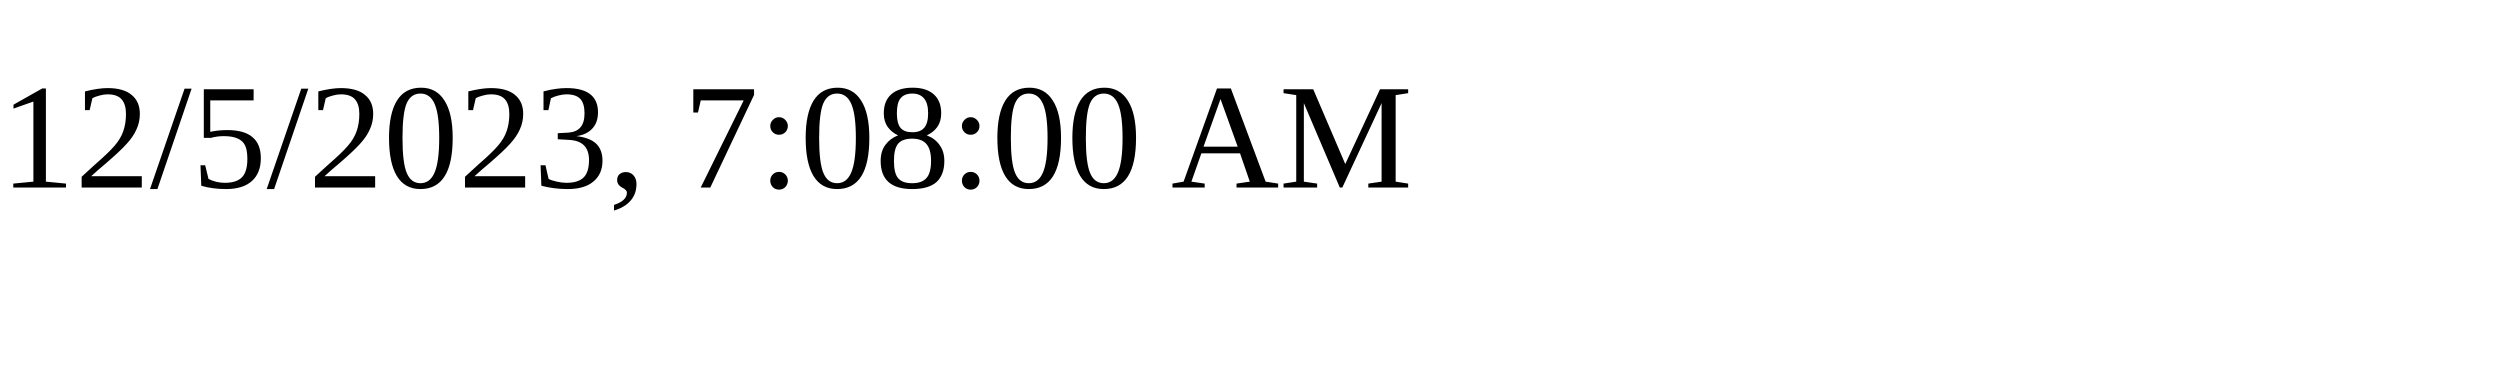
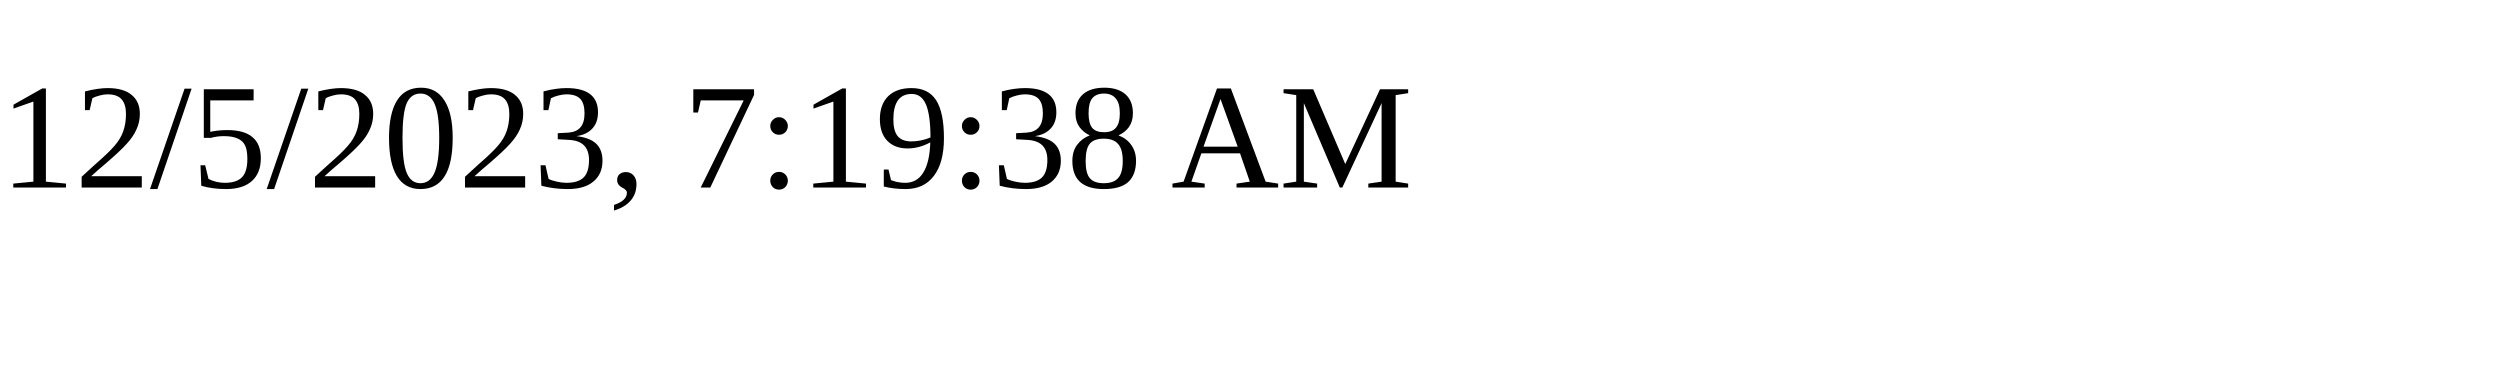
<svg xmlns="http://www.w3.org/2000/svg" height="30" width="200">
-   <text x="0" y="15">12/5/2023, 7:08:00 AM</text>
+   <text x="0" y="15">12/5/2023, 7:19:38 AM</text>
</svg>
